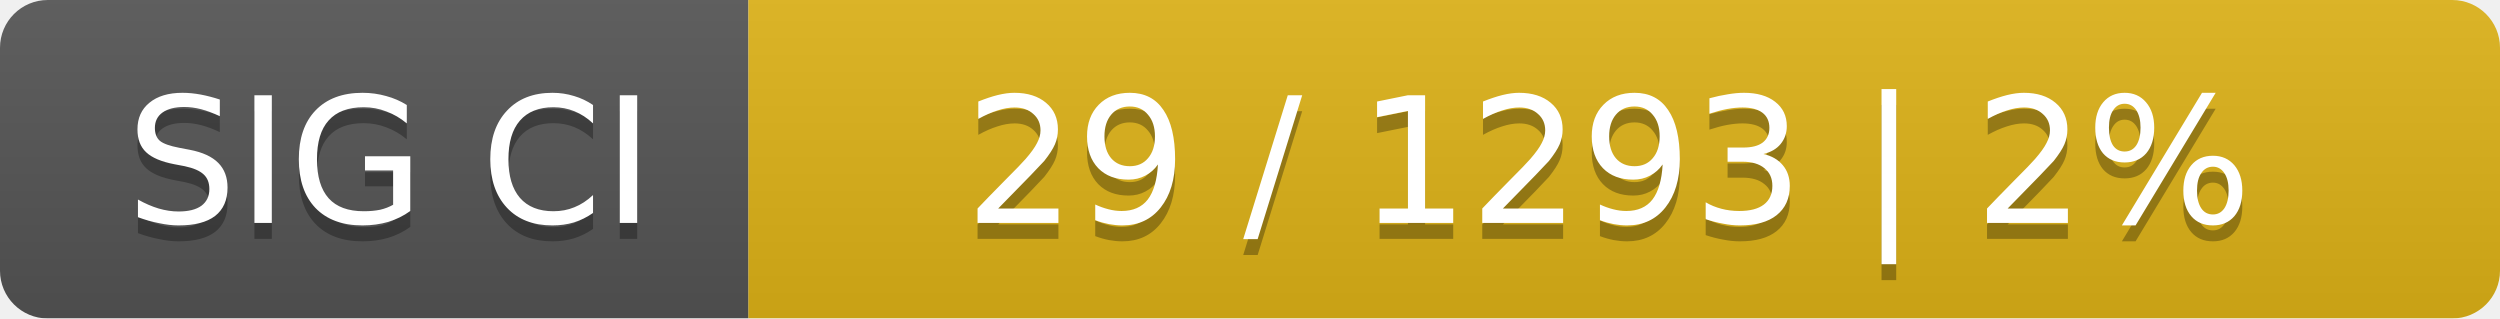
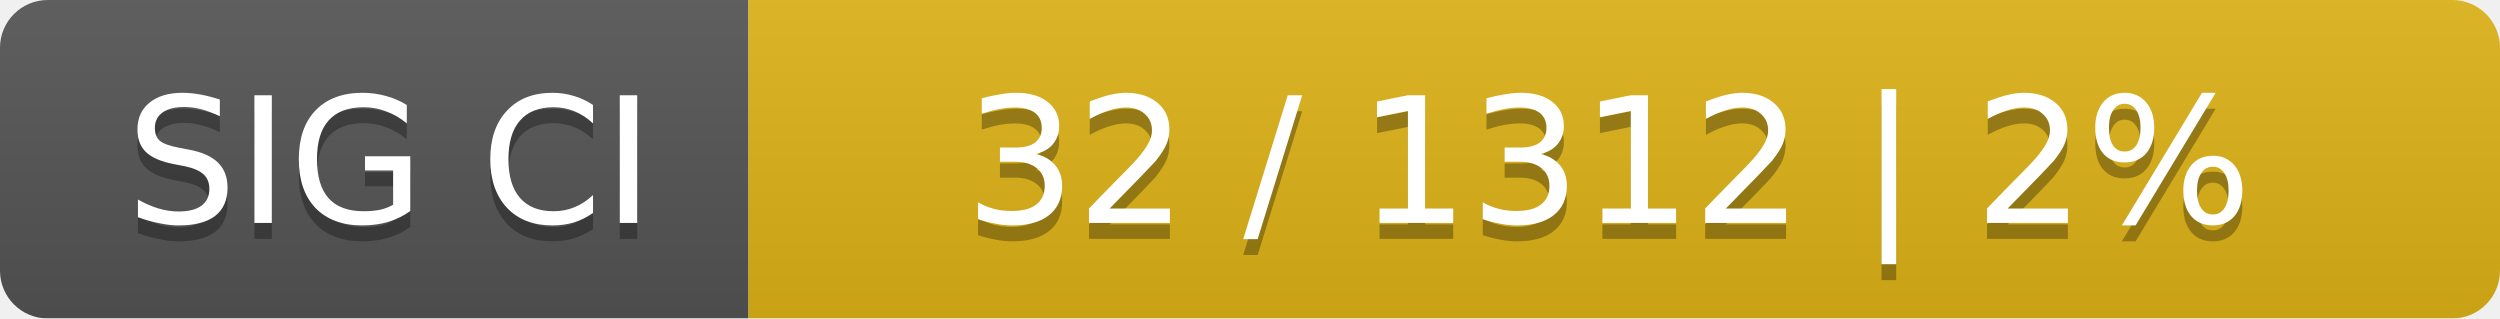
<svg xmlns="http://www.w3.org/2000/svg" width="157" height="20">
  <linearGradient id="smooth" x2="0" y2="100%">
    <stop offset="0" stop-color="#bbb" stop-opacity=".1" />
    <stop offset="1" stop-opacity=".1" />
  </linearGradient>
  <mask id="round">
    <rect width="157" height="20" rx="3" fill="#fff" />
  </mask>
  <g mask="url(#round)">
    <rect width="47" height="20" fill="#555" />
    <rect x="47" width="110" height="20" fill="#dfb317" />
    <rect width="157" height="20" fill="url(#smooth)" />
  </g>
  <g fill="#fff" text-anchor="middle" font-family="DejaVu Sans,Verdana,Geneva,sans-serif" font-size="11">
    <text x="24.5" y="15" fill="#010101" fill-opacity=".3">SIG CI</text>
    <text x="24.5" y="14">SIG CI</text>
-     <text x="101" y="15" fill="#010101" fill-opacity=".3">29 / 1293    |    2%</text>
-     <text x="101" y="14">29 / 1293    |    2%</text>
+     <text x="101" y="15" fill="#010101" fill-opacity=".3">32 / 1312    |    2%</text>
+     <text x="101" y="14">32 / 1312    |    2%</text>
  </g>
</svg>
